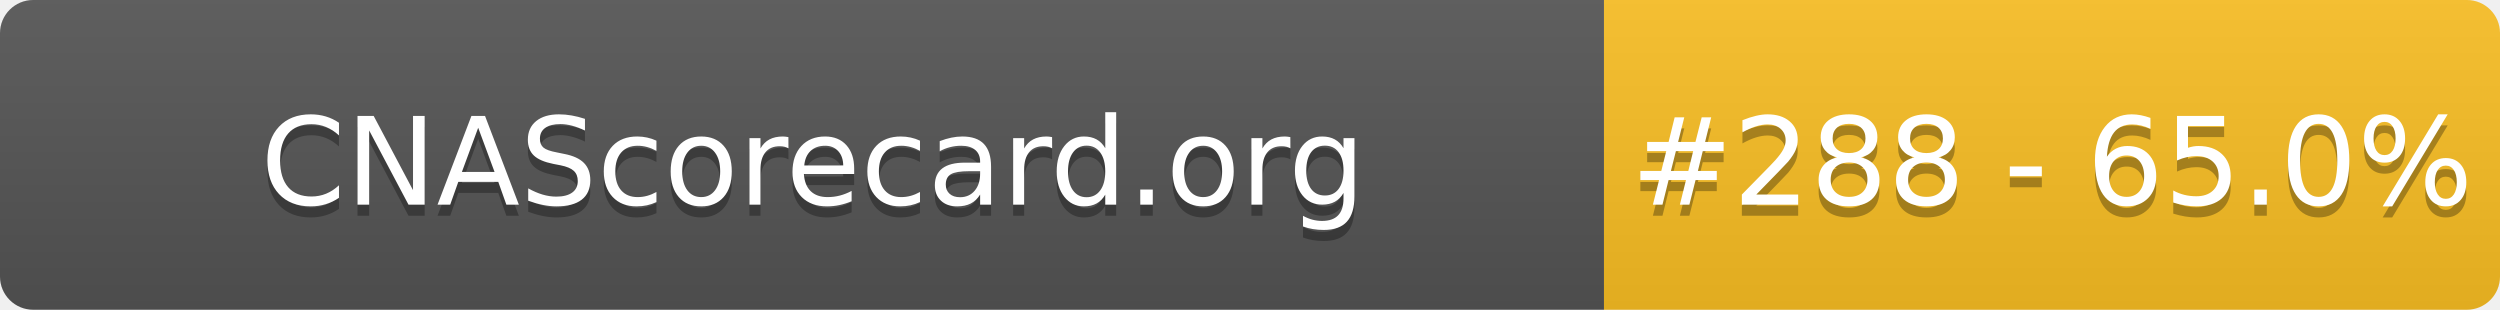
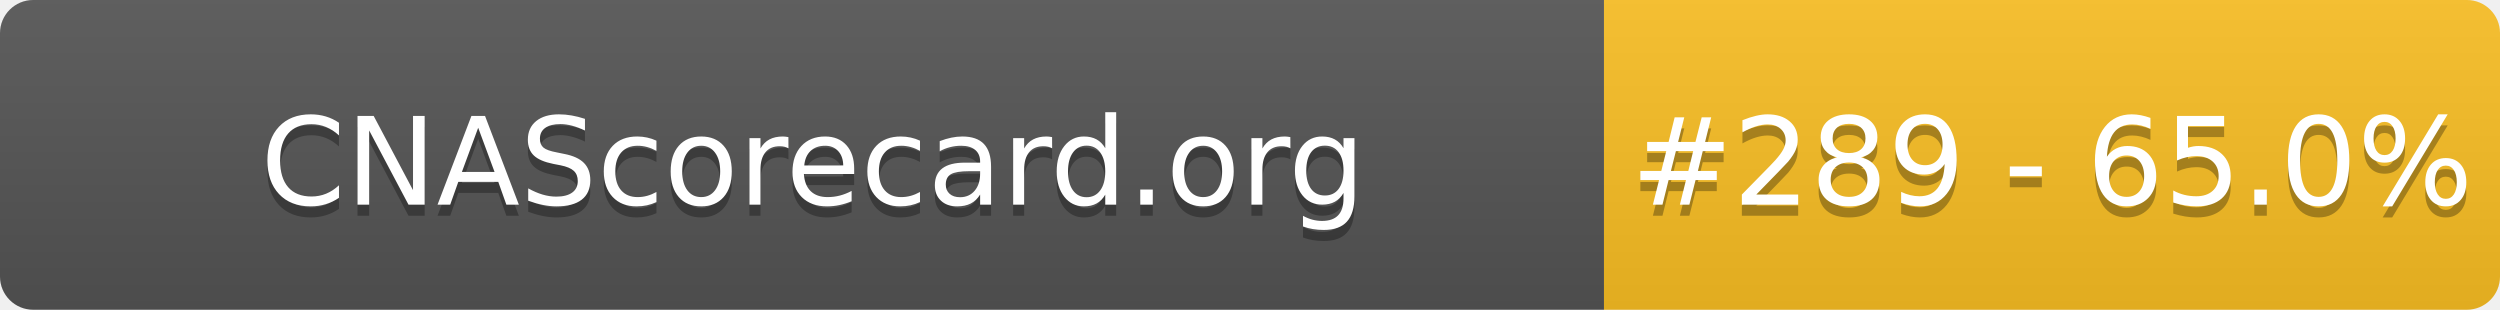
- <svg xmlns="http://www.w3.org/2000/svg" width="226" height="28" role="img" aria-label="CNAScorecard.org: #288 - 65.0%">
+ <svg xmlns="http://www.w3.org/2000/svg" width="226" height="28" role="img" aria-label="CNAScorecard.org: #289 - 65.0%">
  <linearGradient id="s" x2="0" y2="100%">
    <stop offset="0" stop-color="#bbb" stop-opacity=".1" />
    <stop offset="1" stop-opacity=".1" />
  </linearGradient>
  <clipPath id="r">
    <rect width="226" height="28" rx="3" fill="#fff" />
  </clipPath>
  <g clip-path="url(#r)">
    <rect width="145" height="28" fill="#555" />
    <rect x="145" width="81" height="28" fill="#FBBF24" />
    <rect width="226" height="28" fill="url(#s)" />
  </g>
  <g fill="#fff" text-anchor="middle" font-family="Verdana,Geneva,DejaVu Sans,sans-serif" text-rendering="geometricPrecision" font-size="110">
    <text aria-hidden="true" x="735" y="195" fill="#010101" fill-opacity=".3" transform="scale(.1)" textLength="1350">CNAScorecard.org</text>
    <text x="735" y="185" transform="scale(.1)" fill="#fff" textLength="1350">CNAScorecard.org</text>
-     <text aria-hidden="true" x="1855" y="195" fill="#010101" fill-opacity=".3" transform="scale(.1)" textLength="660">#288 - 65.0%</text>
-     <text x="1855" y="185" transform="scale(.1)" fill="#fff" textLength="660">#288 - 65.0%</text>
+     <text aria-hidden="true" x="1855" y="195" fill="#010101" fill-opacity=".3" transform="scale(.1)" textLength="660">#289 - 65.0%</text>
+     <text x="1855" y="185" transform="scale(.1)" fill="#fff" textLength="660">#289 - 65.0%</text>
  </g>
</svg>
